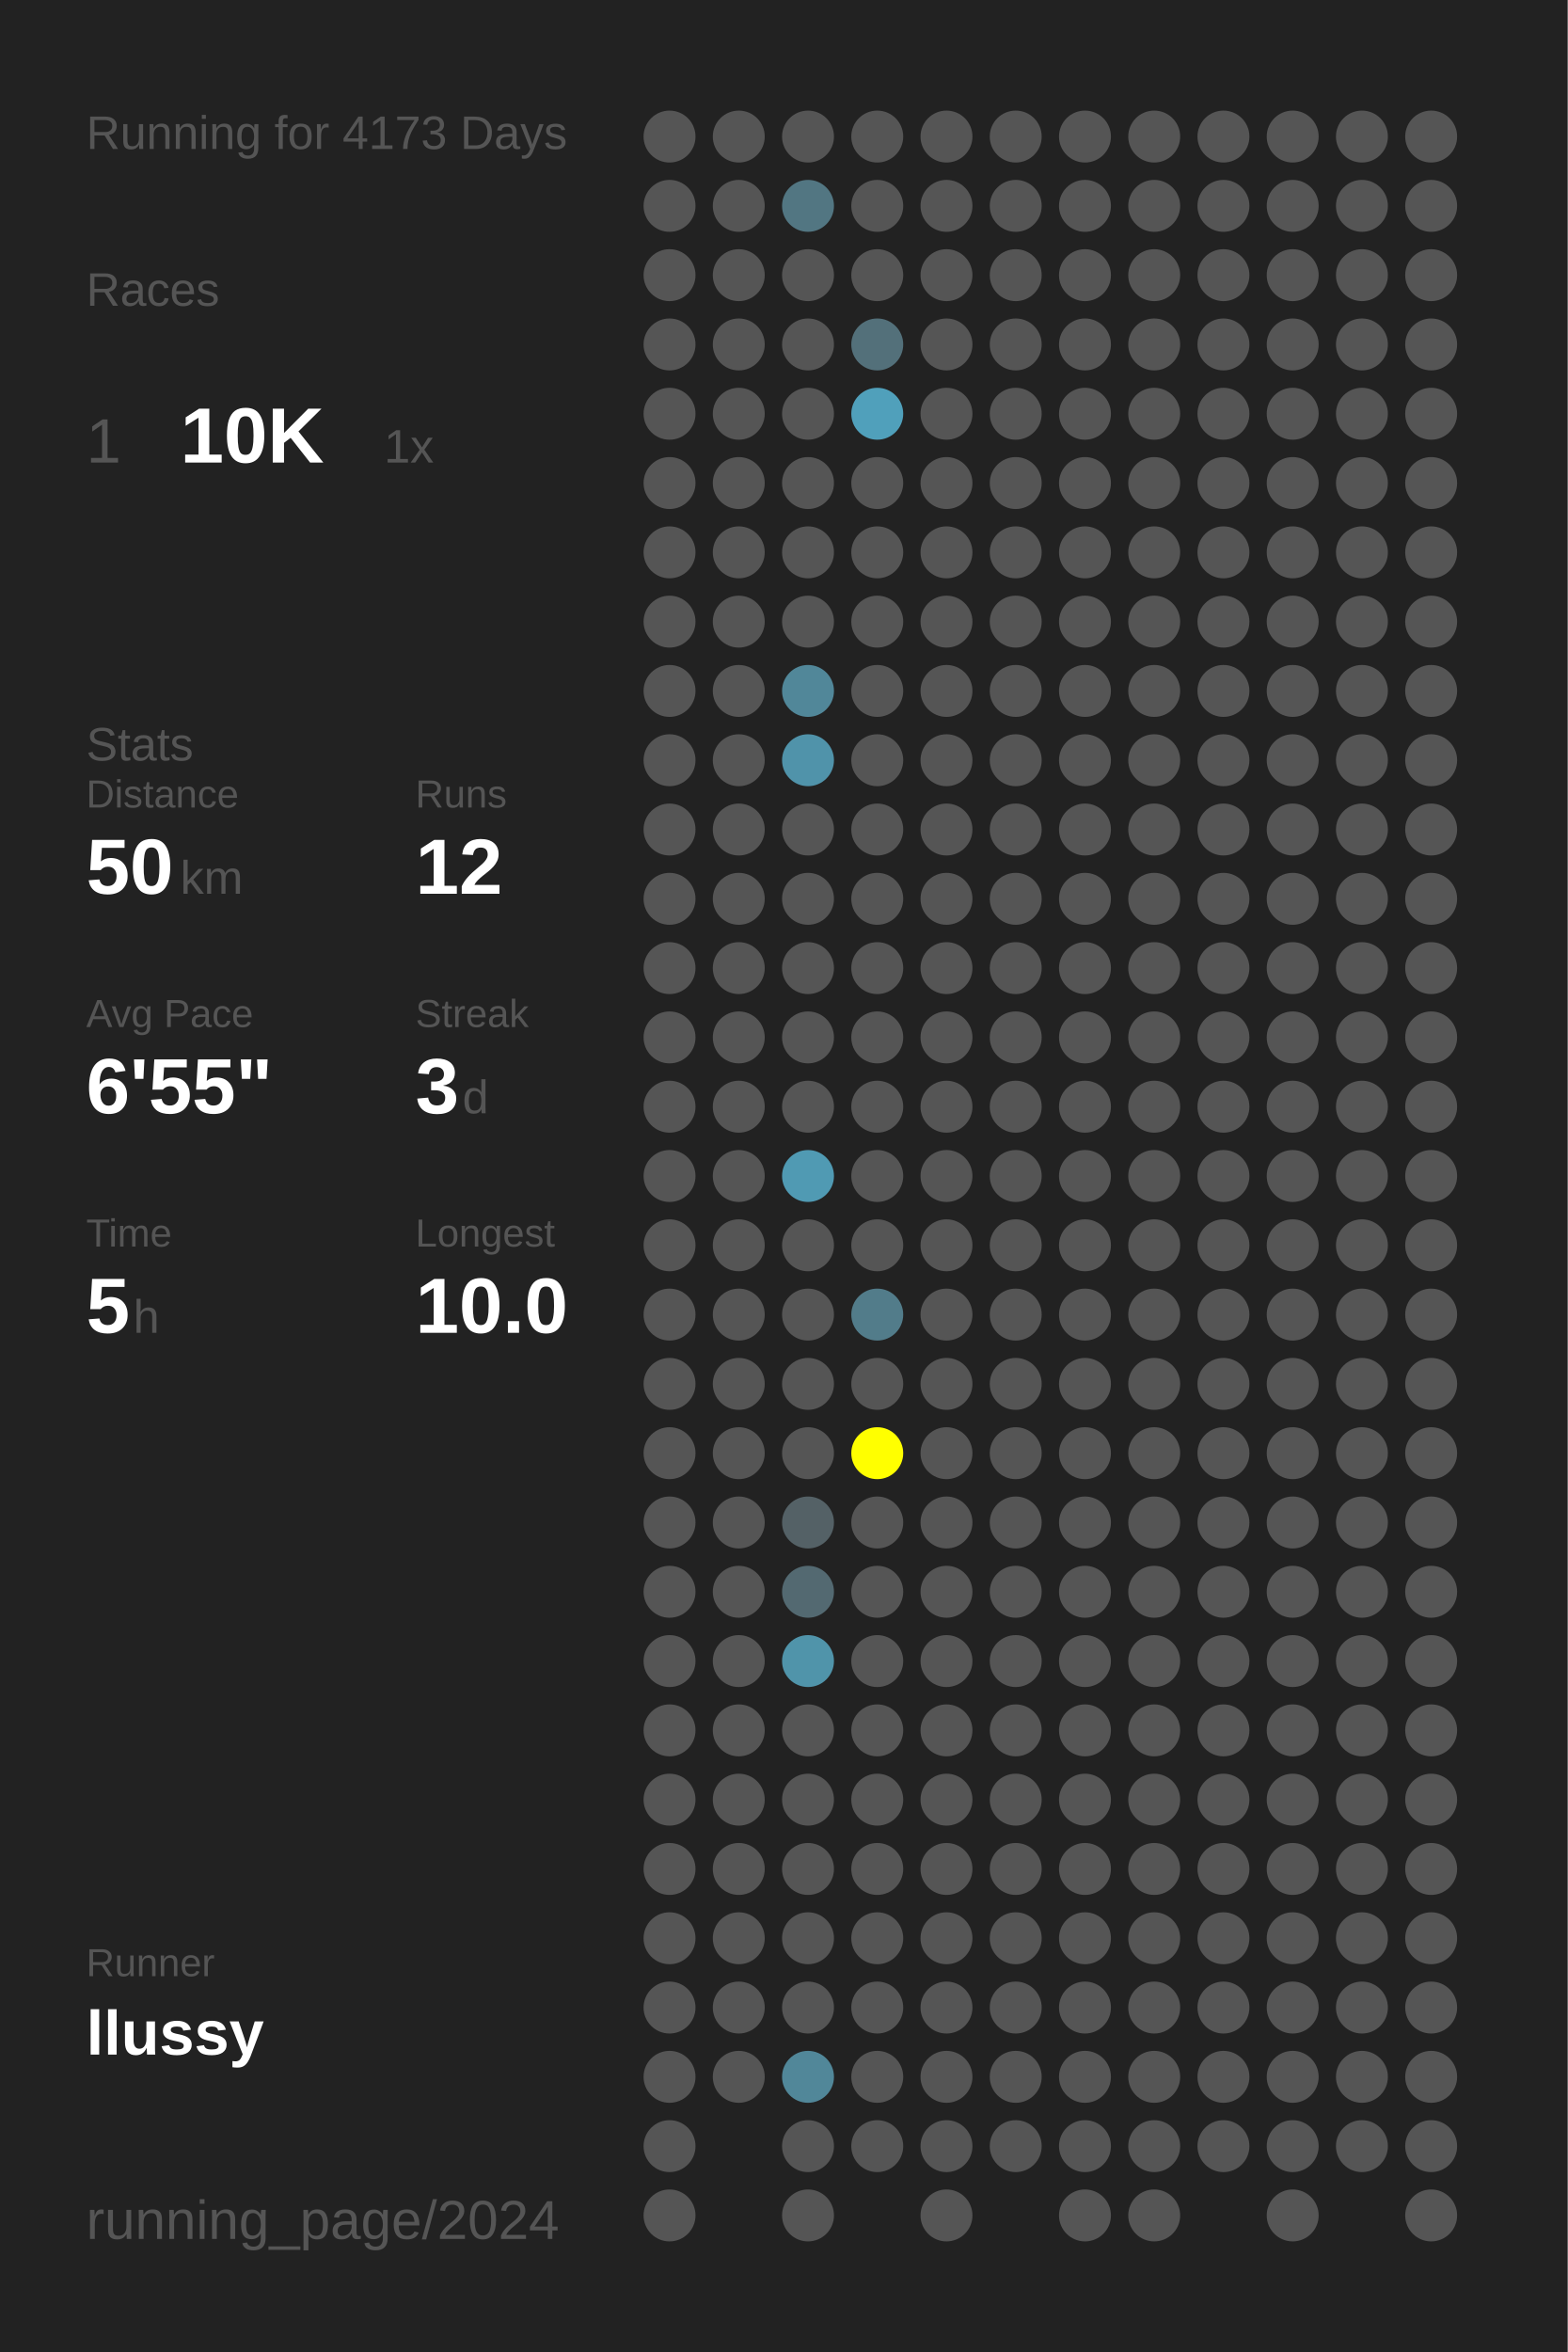
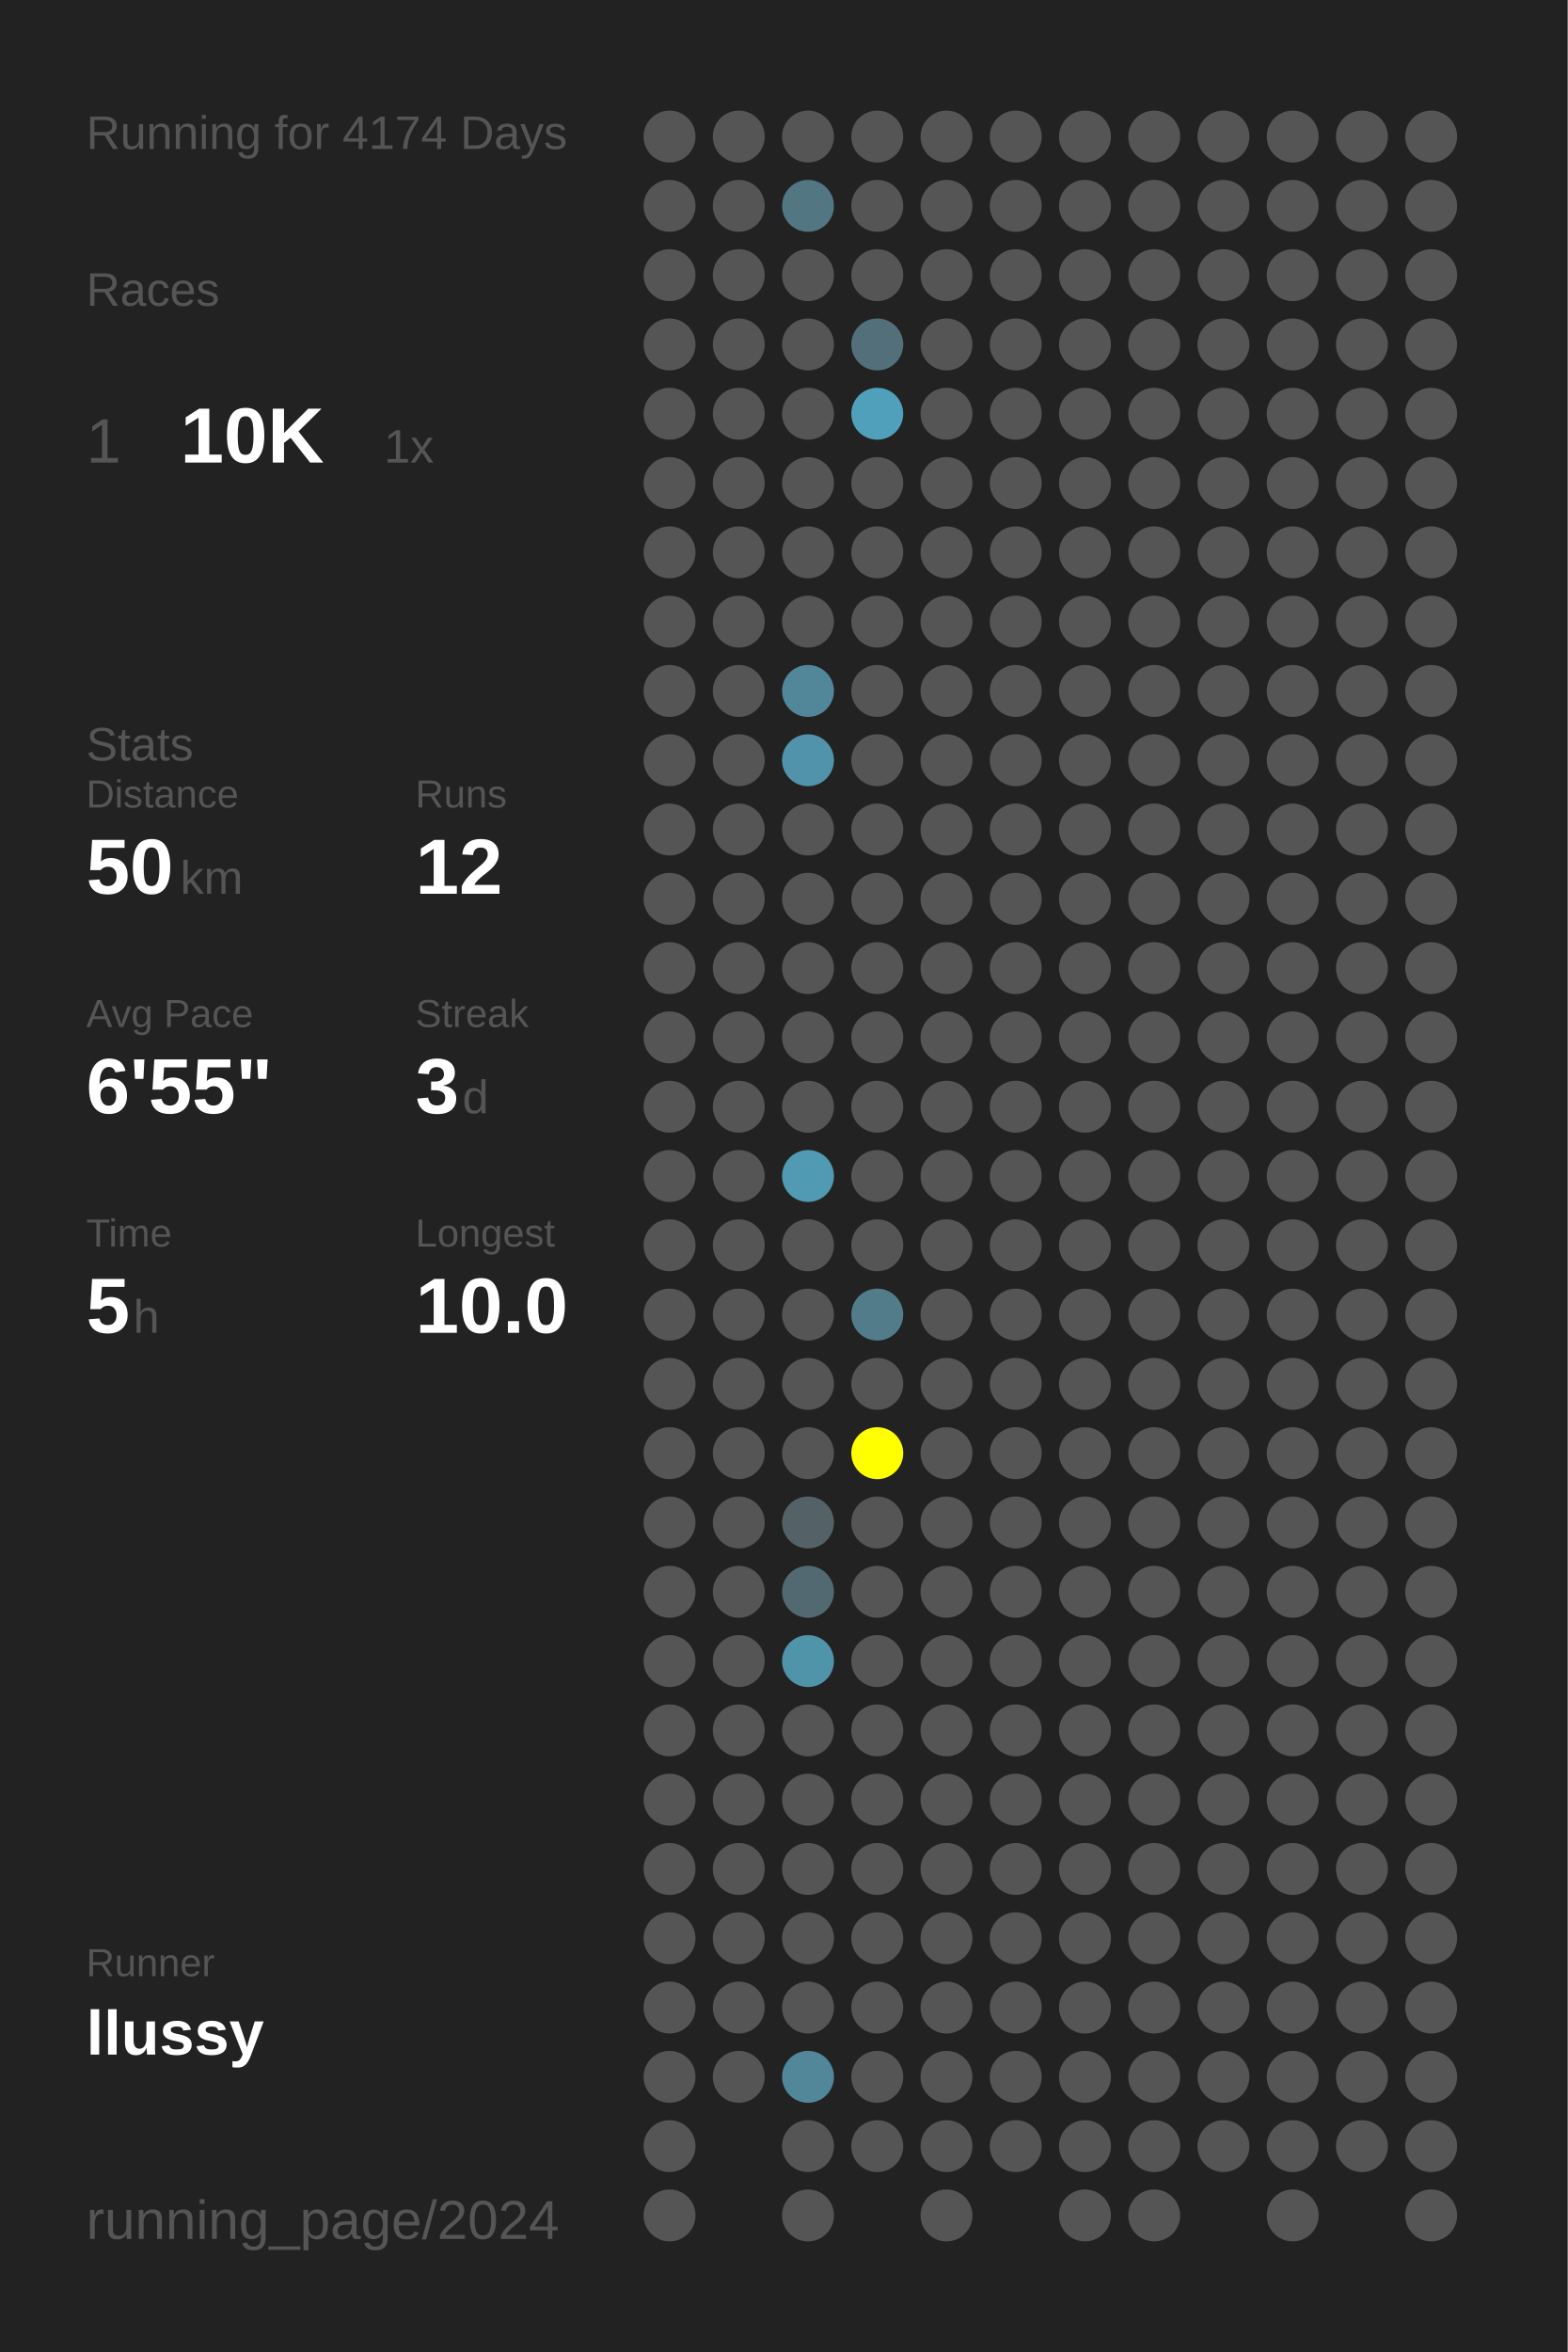
<svg xmlns="http://www.w3.org/2000/svg" baseProfile="full" height="300mm" version="1.1" viewBox="0,0,200,300" width="200mm">
  <defs />
  <rect fill="#222222" height="300" width="200" x="0" y="0" />
-   <text fill="#555555" style="font-size:6px; font-family:Arial;" x="11" y="19">Running for 4173 Days</text>
+   <text fill="#555555" style="font-size:6px; font-family:Arial;" x="11" y="19">Running for 4174 Days</text>
  <text fill="#555555" style="font-size:6px; font-family:Arial;" x="11" y="39">Races</text>
  <text fill="#555555" style="font-size:8px; font-family:Arial;" x="11" y="59">1</text>
  <text fill="#FFFFFF" style="font-size:10px; font-family:Arial; font-weight:bold;" x="23" y="59">10K</text>
  <text fill="#555555" style="font-size:6px; font-family:Arial;" x="49" y="59">1x</text>
  <text fill="#555555" style="font-size:6px; font-family:Arial;" x="11" y="97">Stats</text>
  <text fill="#555555" style="font-size:5px; font-family:Arial;" x="11" y="103">Distance</text>
  <text fill="#FFFFFF" style="font-size:10px; font-family:Arial; font-weight:bold;" x="11" y="114">50</text>
  <text fill="#555555" style="font-size:6px; font-family:Arial;" x="23" y="114">km</text>
  <text fill="#555555" style="font-size:5px; font-family:Arial;" x="53" y="103">Runs</text>
  <text fill="#FFFFFF" style="font-size:10px; font-family:Arial; font-weight:bold;" x="53" y="114">12</text>
  <text fill="#555555" style="font-size:5px; font-family:Arial;" x="11" y="131">Avg Pace</text>
  <text fill="#FFFFFF" style="font-size:10px; font-family:Arial; font-weight:bold;" x="11" y="142">6'55"</text>
  <text fill="#555555" style="font-size:5px; font-family:Arial;" x="53" y="131">Streak</text>
  <text fill="#FFFFFF" style="font-size:10px; font-family:Arial; font-weight:bold;" x="53" y="142">3</text>
  <text fill="#555555" style="font-size:6px; font-family:Arial;" x="59" y="142">d</text>
  <text fill="#555555" style="font-size:5px; font-family:Arial;" x="11" y="159">Time</text>
  <text fill="#FFFFFF" style="font-size:10px; font-family:Arial; font-weight:bold;" x="11" y="170">5</text>
  <text fill="#555555" style="font-size:6px; font-family:Arial;" x="17" y="170">h</text>
  <text fill="#555555" style="font-size:5px; font-family:Arial;" x="53" y="159">Longest</text>
  <text fill="#FFFFFF" style="font-size:10px; font-family:Arial; font-weight:bold;" x="53" y="170">10.0</text>
  <text fill="#555555" style="font-size:5px; font-family:Arial;" x="11" y="252.065">Runner</text>
  <text fill="#FFFFFF" style="font-size:8px; font-family:Arial; font-weight:bold;" x="11" y="262.065">llussy</text>
  <text fill="#555555" style="font-size:7px; font-family:Arial;" x="11" y="285.581">running_page/2024</text>
  <circle cx="85.417" cy="17.419" fill="#555555" r="3.312" />
  <circle cx="85.417" cy="26.258" fill="#555555" r="3.312" />
  <circle cx="85.417" cy="35.097" fill="#555555" r="3.312" />
  <circle cx="85.417" cy="43.935" fill="#555555" r="3.312" />
  <circle cx="85.417" cy="52.774" fill="#555555" r="3.312" />
  <circle cx="85.417" cy="61.613" fill="#555555" r="3.312" />
  <circle cx="85.417" cy="70.452" fill="#555555" r="3.312" />
  <circle cx="85.417" cy="79.29" fill="#555555" r="3.312" />
  <circle cx="85.417" cy="88.129" fill="#555555" r="3.312" />
  <circle cx="85.417" cy="96.968" fill="#555555" r="3.312" />
  <circle cx="85.417" cy="105.806" fill="#555555" r="3.312" />
  <circle cx="85.417" cy="114.645" fill="#555555" r="3.312" />
  <circle cx="85.417" cy="123.484" fill="#555555" r="3.312" />
  <circle cx="85.417" cy="132.323" fill="#555555" r="3.312" />
  <circle cx="85.417" cy="141.161" fill="#555555" r="3.312" />
  <circle cx="85.417" cy="150" fill="#555555" r="3.312" />
  <circle cx="85.417" cy="158.839" fill="#555555" r="3.312" />
  <circle cx="85.417" cy="167.677" fill="#555555" r="3.312" />
  <circle cx="85.417" cy="176.516" fill="#555555" r="3.312" />
  <circle cx="85.417" cy="185.355" fill="#555555" r="3.312" />
  <circle cx="85.417" cy="194.194" fill="#555555" r="3.312" />
  <circle cx="85.417" cy="203.032" fill="#555555" r="3.312" />
  <circle cx="85.417" cy="211.871" fill="#555555" r="3.312" />
  <circle cx="85.417" cy="220.71" fill="#555555" r="3.312" />
  <circle cx="85.417" cy="229.548" fill="#555555" r="3.312" />
  <circle cx="85.417" cy="238.387" fill="#555555" r="3.312" />
  <circle cx="85.417" cy="247.226" fill="#555555" r="3.312" />
  <circle cx="85.417" cy="256.065" fill="#555555" r="3.312" />
  <circle cx="85.417" cy="264.903" fill="#555555" r="3.312" />
  <circle cx="85.417" cy="273.742" fill="#555555" r="3.312" />
  <circle cx="85.417" cy="282.581" fill="#555555" r="3.312" />
  <circle cx="94.25" cy="17.419" fill="#555555" r="3.312" />
  <circle cx="94.25" cy="26.258" fill="#555555" r="3.312" />
  <circle cx="94.25" cy="35.097" fill="#555555" r="3.312" />
  <circle cx="94.25" cy="43.935" fill="#555555" r="3.312" />
  <circle cx="94.25" cy="52.774" fill="#555555" r="3.312" />
  <circle cx="94.25" cy="61.613" fill="#555555" r="3.312" />
  <circle cx="94.25" cy="70.452" fill="#555555" r="3.312" />
  <circle cx="94.25" cy="79.29" fill="#555555" r="3.312" />
  <circle cx="94.25" cy="88.129" fill="#555555" r="3.312" />
  <circle cx="94.25" cy="96.968" fill="#555555" r="3.312" />
  <circle cx="94.25" cy="105.806" fill="#555555" r="3.312" />
  <circle cx="94.25" cy="114.645" fill="#555555" r="3.312" />
  <circle cx="94.25" cy="123.484" fill="#555555" r="3.312" />
  <circle cx="94.25" cy="132.323" fill="#555555" r="3.312" />
  <circle cx="94.25" cy="141.161" fill="#555555" r="3.312" />
  <circle cx="94.25" cy="150" fill="#555555" r="3.312" />
  <circle cx="94.25" cy="158.839" fill="#555555" r="3.312" />
  <circle cx="94.25" cy="167.677" fill="#555555" r="3.312" />
  <circle cx="94.25" cy="176.516" fill="#555555" r="3.312" />
  <circle cx="94.25" cy="185.355" fill="#555555" r="3.312" />
  <circle cx="94.25" cy="194.194" fill="#555555" r="3.312" />
  <circle cx="94.25" cy="203.032" fill="#555555" r="3.312" />
  <circle cx="94.25" cy="211.871" fill="#555555" r="3.312" />
  <circle cx="94.25" cy="220.71" fill="#555555" r="3.312" />
  <circle cx="94.25" cy="229.548" fill="#555555" r="3.312" />
  <circle cx="94.25" cy="238.387" fill="#555555" r="3.312" />
  <circle cx="94.25" cy="247.226" fill="#555555" r="3.312" />
  <circle cx="94.25" cy="256.065" fill="#555555" r="3.312" />
  <circle cx="94.25" cy="264.903" fill="#555555" r="3.312" />
  <circle cx="103.083" cy="17.419" fill="#555555" r="3.312" />
  <circle cx="103.083" cy="26.258" fill="#527682" r="3.312" />
  <circle cx="103.083" cy="35.097" fill="#555555" r="3.312" />
  <circle cx="103.083" cy="43.935" fill="#555555" r="3.312" />
  <circle cx="103.083" cy="52.774" fill="#555555" r="3.312" />
  <circle cx="103.083" cy="61.613" fill="#555555" r="3.312" />
  <circle cx="103.083" cy="70.452" fill="#555555" r="3.312" />
  <circle cx="103.083" cy="79.29" fill="#555555" r="3.312" />
  <circle cx="103.083" cy="88.129" fill="#518799" r="3.312" />
  <circle cx="103.083" cy="96.968" fill="#5093aa" r="3.312" />
  <circle cx="103.083" cy="105.806" fill="#555555" r="3.312" />
  <circle cx="103.083" cy="114.645" fill="#555555" r="3.312" />
  <circle cx="103.083" cy="123.484" fill="#555555" r="3.312" />
  <circle cx="103.083" cy="132.323" fill="#555555" r="3.312" />
  <circle cx="103.083" cy="141.161" fill="#555555" r="3.312" />
  <circle cx="103.083" cy="150" fill="#509ab3" r="3.312" />
  <circle cx="103.083" cy="158.839" fill="#555555" r="3.312" />
  <circle cx="103.083" cy="167.677" fill="#555555" r="3.312" />
  <circle cx="103.083" cy="176.516" fill="#555555" r="3.312" />
  <circle cx="103.083" cy="185.355" fill="#555555" r="3.312" />
  <circle cx="103.083" cy="194.194" fill="#546166" r="3.312" />
  <circle cx="103.083" cy="203.032" fill="#536971" r="3.312" />
  <circle cx="103.083" cy="211.871" fill="#5094aa" r="3.312" />
  <circle cx="103.083" cy="220.71" fill="#555555" r="3.312" />
  <circle cx="103.083" cy="229.548" fill="#555555" r="3.312" />
  <circle cx="103.083" cy="238.387" fill="#555555" r="3.312" />
  <circle cx="103.083" cy="247.226" fill="#555555" r="3.312" />
  <circle cx="103.083" cy="256.065" fill="#555555" r="3.312" />
  <circle cx="103.083" cy="264.903" fill="#518799" r="3.312" />
  <circle cx="103.083" cy="273.742" fill="#555555" r="3.312" />
  <circle cx="103.083" cy="282.581" fill="#555555" r="3.312" />
  <circle cx="111.917" cy="17.419" fill="#555555" r="3.312" />
  <circle cx="111.917" cy="26.258" fill="#555555" r="3.312" />
  <circle cx="111.917" cy="35.097" fill="#555555" r="3.312" />
  <circle cx="111.917" cy="43.935" fill="#53707a" r="3.312" />
  <circle cx="111.917" cy="52.774" fill="#50a0bb" r="3.312" />
  <circle cx="111.917" cy="61.613" fill="#555555" r="3.312" />
  <circle cx="111.917" cy="70.452" fill="#555555" r="3.312" />
  <circle cx="111.917" cy="79.29" fill="#555555" r="3.312" />
  <circle cx="111.917" cy="88.129" fill="#555555" r="3.312" />
  <circle cx="111.917" cy="96.968" fill="#555555" r="3.312" />
  <circle cx="111.917" cy="105.806" fill="#555555" r="3.312" />
  <circle cx="111.917" cy="114.645" fill="#555555" r="3.312" />
  <circle cx="111.917" cy="123.484" fill="#555555" r="3.312" />
  <circle cx="111.917" cy="132.323" fill="#555555" r="3.312" />
  <circle cx="111.917" cy="141.161" fill="#555555" r="3.312" />
  <circle cx="111.917" cy="150" fill="#555555" r="3.312" />
  <circle cx="111.917" cy="158.839" fill="#555555" r="3.312" />
  <circle cx="111.917" cy="167.677" fill="#527c8a" r="3.312" />
  <circle cx="111.917" cy="176.516" fill="#555555" r="3.312" />
  <circle cx="111.917" cy="185.355" fill="#FFFF00" r="3.312" />
  <circle cx="111.917" cy="194.194" fill="#555555" r="3.312" />
  <circle cx="111.917" cy="203.032" fill="#555555" r="3.312" />
  <circle cx="111.917" cy="211.871" fill="#555555" r="3.312" />
  <circle cx="111.917" cy="220.71" fill="#555555" r="3.312" />
  <circle cx="111.917" cy="229.548" fill="#555555" r="3.312" />
  <circle cx="111.917" cy="238.387" fill="#555555" r="3.312" />
  <circle cx="111.917" cy="247.226" fill="#555555" r="3.312" />
  <circle cx="111.917" cy="256.065" fill="#555555" r="3.312" />
  <circle cx="111.917" cy="264.903" fill="#555555" r="3.312" />
  <circle cx="111.917" cy="273.742" fill="#555555" r="3.312" />
  <circle cx="120.75" cy="17.419" fill="#555555" r="3.312" />
  <circle cx="120.75" cy="26.258" fill="#555555" r="3.312" />
  <circle cx="120.75" cy="35.097" fill="#555555" r="3.312" />
  <circle cx="120.75" cy="43.935" fill="#555555" r="3.312" />
  <circle cx="120.75" cy="52.774" fill="#555555" r="3.312" />
  <circle cx="120.75" cy="61.613" fill="#555555" r="3.312" />
  <circle cx="120.75" cy="70.452" fill="#555555" r="3.312" />
  <circle cx="120.75" cy="79.29" fill="#555555" r="3.312" />
  <circle cx="120.75" cy="88.129" fill="#555555" r="3.312" />
  <circle cx="120.75" cy="96.968" fill="#555555" r="3.312" />
  <circle cx="120.75" cy="105.806" fill="#555555" r="3.312" />
  <circle cx="120.75" cy="114.645" fill="#555555" r="3.312" />
  <circle cx="120.75" cy="123.484" fill="#555555" r="3.312" />
  <circle cx="120.75" cy="132.323" fill="#555555" r="3.312" />
  <circle cx="120.75" cy="141.161" fill="#555555" r="3.312" />
  <circle cx="120.75" cy="150" fill="#555555" r="3.312" />
  <circle cx="120.75" cy="158.839" fill="#555555" r="3.312" />
  <circle cx="120.75" cy="167.677" fill="#555555" r="3.312" />
  <circle cx="120.75" cy="176.516" fill="#555555" r="3.312" />
  <circle cx="120.75" cy="185.355" fill="#555555" r="3.312" />
  <circle cx="120.75" cy="194.194" fill="#555555" r="3.312" />
  <circle cx="120.75" cy="203.032" fill="#555555" r="3.312" />
  <circle cx="120.75" cy="211.871" fill="#555555" r="3.312" />
  <circle cx="120.75" cy="220.71" fill="#555555" r="3.312" />
  <circle cx="120.75" cy="229.548" fill="#555555" r="3.312" />
  <circle cx="120.75" cy="238.387" fill="#555555" r="3.312" />
  <circle cx="120.75" cy="247.226" fill="#555555" r="3.312" />
  <circle cx="120.75" cy="256.065" fill="#555555" r="3.312" />
  <circle cx="120.75" cy="264.903" fill="#555555" r="3.312" />
  <circle cx="120.75" cy="273.742" fill="#555555" r="3.312" />
  <circle cx="120.75" cy="282.581" fill="#555555" r="3.312" />
  <circle cx="129.583" cy="17.419" fill="#555555" r="3.312" />
  <circle cx="129.583" cy="26.258" fill="#555555" r="3.312" />
  <circle cx="129.583" cy="35.097" fill="#555555" r="3.312" />
  <circle cx="129.583" cy="43.935" fill="#555555" r="3.312" />
  <circle cx="129.583" cy="52.774" fill="#555555" r="3.312" />
  <circle cx="129.583" cy="61.613" fill="#555555" r="3.312" />
  <circle cx="129.583" cy="70.452" fill="#555555" r="3.312" />
  <circle cx="129.583" cy="79.29" fill="#555555" r="3.312" />
  <circle cx="129.583" cy="88.129" fill="#555555" r="3.312" />
  <circle cx="129.583" cy="96.968" fill="#555555" r="3.312" />
  <circle cx="129.583" cy="105.806" fill="#555555" r="3.312" />
  <circle cx="129.583" cy="114.645" fill="#555555" r="3.312" />
  <circle cx="129.583" cy="123.484" fill="#555555" r="3.312" />
  <circle cx="129.583" cy="132.323" fill="#555555" r="3.312" />
  <circle cx="129.583" cy="141.161" fill="#555555" r="3.312" />
  <circle cx="129.583" cy="150" fill="#555555" r="3.312" />
  <circle cx="129.583" cy="158.839" fill="#555555" r="3.312" />
  <circle cx="129.583" cy="167.677" fill="#555555" r="3.312" />
  <circle cx="129.583" cy="176.516" fill="#555555" r="3.312" />
  <circle cx="129.583" cy="185.355" fill="#555555" r="3.312" />
  <circle cx="129.583" cy="194.194" fill="#555555" r="3.312" />
  <circle cx="129.583" cy="203.032" fill="#555555" r="3.312" />
  <circle cx="129.583" cy="211.871" fill="#555555" r="3.312" />
  <circle cx="129.583" cy="220.71" fill="#555555" r="3.312" />
  <circle cx="129.583" cy="229.548" fill="#555555" r="3.312" />
  <circle cx="129.583" cy="238.387" fill="#555555" r="3.312" />
  <circle cx="129.583" cy="247.226" fill="#555555" r="3.312" />
  <circle cx="129.583" cy="256.065" fill="#555555" r="3.312" />
  <circle cx="129.583" cy="264.903" fill="#555555" r="3.312" />
  <circle cx="129.583" cy="273.742" fill="#555555" r="3.312" />
  <circle cx="138.417" cy="17.419" fill="#555555" r="3.312" />
  <circle cx="138.417" cy="26.258" fill="#555555" r="3.312" />
  <circle cx="138.417" cy="35.097" fill="#555555" r="3.312" />
  <circle cx="138.417" cy="43.935" fill="#555555" r="3.312" />
  <circle cx="138.417" cy="52.774" fill="#555555" r="3.312" />
  <circle cx="138.417" cy="61.613" fill="#555555" r="3.312" />
  <circle cx="138.417" cy="70.452" fill="#555555" r="3.312" />
  <circle cx="138.417" cy="79.29" fill="#555555" r="3.312" />
  <circle cx="138.417" cy="88.129" fill="#555555" r="3.312" />
  <circle cx="138.417" cy="96.968" fill="#555555" r="3.312" />
  <circle cx="138.417" cy="105.806" fill="#555555" r="3.312" />
  <circle cx="138.417" cy="114.645" fill="#555555" r="3.312" />
  <circle cx="138.417" cy="123.484" fill="#555555" r="3.312" />
  <circle cx="138.417" cy="132.323" fill="#555555" r="3.312" />
  <circle cx="138.417" cy="141.161" fill="#555555" r="3.312" />
  <circle cx="138.417" cy="150" fill="#555555" r="3.312" />
  <circle cx="138.417" cy="158.839" fill="#555555" r="3.312" />
  <circle cx="138.417" cy="167.677" fill="#555555" r="3.312" />
  <circle cx="138.417" cy="176.516" fill="#555555" r="3.312" />
  <circle cx="138.417" cy="185.355" fill="#555555" r="3.312" />
  <circle cx="138.417" cy="194.194" fill="#555555" r="3.312" />
  <circle cx="138.417" cy="203.032" fill="#555555" r="3.312" />
  <circle cx="138.417" cy="211.871" fill="#555555" r="3.312" />
  <circle cx="138.417" cy="220.71" fill="#555555" r="3.312" />
  <circle cx="138.417" cy="229.548" fill="#555555" r="3.312" />
  <circle cx="138.417" cy="238.387" fill="#555555" r="3.312" />
  <circle cx="138.417" cy="247.226" fill="#555555" r="3.312" />
  <circle cx="138.417" cy="256.065" fill="#555555" r="3.312" />
  <circle cx="138.417" cy="264.903" fill="#555555" r="3.312" />
  <circle cx="138.417" cy="273.742" fill="#555555" r="3.312" />
  <circle cx="138.417" cy="282.581" fill="#555555" r="3.312" />
  <circle cx="147.25" cy="17.419" fill="#555555" r="3.312" />
  <circle cx="147.25" cy="26.258" fill="#555555" r="3.312" />
  <circle cx="147.25" cy="35.097" fill="#555555" r="3.312" />
  <circle cx="147.25" cy="43.935" fill="#555555" r="3.312" />
  <circle cx="147.25" cy="52.774" fill="#555555" r="3.312" />
  <circle cx="147.25" cy="61.613" fill="#555555" r="3.312" />
  <circle cx="147.25" cy="70.452" fill="#555555" r="3.312" />
  <circle cx="147.25" cy="79.29" fill="#555555" r="3.312" />
  <circle cx="147.25" cy="88.129" fill="#555555" r="3.312" />
  <circle cx="147.25" cy="96.968" fill="#555555" r="3.312" />
  <circle cx="147.25" cy="105.806" fill="#555555" r="3.312" />
  <circle cx="147.25" cy="114.645" fill="#555555" r="3.312" />
  <circle cx="147.25" cy="123.484" fill="#555555" r="3.312" />
  <circle cx="147.25" cy="132.323" fill="#555555" r="3.312" />
  <circle cx="147.25" cy="141.161" fill="#555555" r="3.312" />
  <circle cx="147.25" cy="150" fill="#555555" r="3.312" />
  <circle cx="147.25" cy="158.839" fill="#555555" r="3.312" />
  <circle cx="147.25" cy="167.677" fill="#555555" r="3.312" />
  <circle cx="147.25" cy="176.516" fill="#555555" r="3.312" />
  <circle cx="147.25" cy="185.355" fill="#555555" r="3.312" />
  <circle cx="147.25" cy="194.194" fill="#555555" r="3.312" />
  <circle cx="147.25" cy="203.032" fill="#555555" r="3.312" />
  <circle cx="147.25" cy="211.871" fill="#555555" r="3.312" />
  <circle cx="147.25" cy="220.71" fill="#555555" r="3.312" />
  <circle cx="147.25" cy="229.548" fill="#555555" r="3.312" />
  <circle cx="147.25" cy="238.387" fill="#555555" r="3.312" />
  <circle cx="147.25" cy="247.226" fill="#555555" r="3.312" />
  <circle cx="147.25" cy="256.065" fill="#555555" r="3.312" />
  <circle cx="147.25" cy="264.903" fill="#555555" r="3.312" />
  <circle cx="147.25" cy="273.742" fill="#555555" r="3.312" />
  <circle cx="147.25" cy="282.581" fill="#555555" r="3.312" />
  <circle cx="156.083" cy="17.419" fill="#555555" r="3.312" />
  <circle cx="156.083" cy="26.258" fill="#555555" r="3.312" />
  <circle cx="156.083" cy="35.097" fill="#555555" r="3.312" />
  <circle cx="156.083" cy="43.935" fill="#555555" r="3.312" />
  <circle cx="156.083" cy="52.774" fill="#555555" r="3.312" />
  <circle cx="156.083" cy="61.613" fill="#555555" r="3.312" />
  <circle cx="156.083" cy="70.452" fill="#555555" r="3.312" />
  <circle cx="156.083" cy="79.29" fill="#555555" r="3.312" />
  <circle cx="156.083" cy="88.129" fill="#555555" r="3.312" />
  <circle cx="156.083" cy="96.968" fill="#555555" r="3.312" />
  <circle cx="156.083" cy="105.806" fill="#555555" r="3.312" />
  <circle cx="156.083" cy="114.645" fill="#555555" r="3.312" />
  <circle cx="156.083" cy="123.484" fill="#555555" r="3.312" />
  <circle cx="156.083" cy="132.323" fill="#555555" r="3.312" />
  <circle cx="156.083" cy="141.161" fill="#555555" r="3.312" />
  <circle cx="156.083" cy="150" fill="#555555" r="3.312" />
  <circle cx="156.083" cy="158.839" fill="#555555" r="3.312" />
  <circle cx="156.083" cy="167.677" fill="#555555" r="3.312" />
  <circle cx="156.083" cy="176.516" fill="#555555" r="3.312" />
  <circle cx="156.083" cy="185.355" fill="#555555" r="3.312" />
  <circle cx="156.083" cy="194.194" fill="#555555" r="3.312" />
  <circle cx="156.083" cy="203.032" fill="#555555" r="3.312" />
  <circle cx="156.083" cy="211.871" fill="#555555" r="3.312" />
  <circle cx="156.083" cy="220.71" fill="#555555" r="3.312" />
  <circle cx="156.083" cy="229.548" fill="#555555" r="3.312" />
  <circle cx="156.083" cy="238.387" fill="#555555" r="3.312" />
  <circle cx="156.083" cy="247.226" fill="#555555" r="3.312" />
  <circle cx="156.083" cy="256.065" fill="#555555" r="3.312" />
  <circle cx="156.083" cy="264.903" fill="#555555" r="3.312" />
  <circle cx="156.083" cy="273.742" fill="#555555" r="3.312" />
  <circle cx="164.917" cy="17.419" fill="#555555" r="3.312" />
  <circle cx="164.917" cy="26.258" fill="#555555" r="3.312" />
  <circle cx="164.917" cy="35.097" fill="#555555" r="3.312" />
  <circle cx="164.917" cy="43.935" fill="#555555" r="3.312" />
  <circle cx="164.917" cy="52.774" fill="#555555" r="3.312" />
  <circle cx="164.917" cy="61.613" fill="#555555" r="3.312" />
  <circle cx="164.917" cy="70.452" fill="#555555" r="3.312" />
  <circle cx="164.917" cy="79.29" fill="#555555" r="3.312" />
  <circle cx="164.917" cy="88.129" fill="#555555" r="3.312" />
  <circle cx="164.917" cy="96.968" fill="#555555" r="3.312" />
  <circle cx="164.917" cy="105.806" fill="#555555" r="3.312" />
  <circle cx="164.917" cy="114.645" fill="#555555" r="3.312" />
  <circle cx="164.917" cy="123.484" fill="#555555" r="3.312" />
  <circle cx="164.917" cy="132.323" fill="#555555" r="3.312" />
  <circle cx="164.917" cy="141.161" fill="#555555" r="3.312" />
  <circle cx="164.917" cy="150" fill="#555555" r="3.312" />
  <circle cx="164.917" cy="158.839" fill="#555555" r="3.312" />
  <circle cx="164.917" cy="167.677" fill="#555555" r="3.312" />
  <circle cx="164.917" cy="176.516" fill="#555555" r="3.312" />
  <circle cx="164.917" cy="185.355" fill="#555555" r="3.312" />
  <circle cx="164.917" cy="194.194" fill="#555555" r="3.312" />
  <circle cx="164.917" cy="203.032" fill="#555555" r="3.312" />
  <circle cx="164.917" cy="211.871" fill="#555555" r="3.312" />
  <circle cx="164.917" cy="220.71" fill="#555555" r="3.312" />
  <circle cx="164.917" cy="229.548" fill="#555555" r="3.312" />
  <circle cx="164.917" cy="238.387" fill="#555555" r="3.312" />
  <circle cx="164.917" cy="247.226" fill="#555555" r="3.312" />
  <circle cx="164.917" cy="256.065" fill="#555555" r="3.312" />
  <circle cx="164.917" cy="264.903" fill="#555555" r="3.312" />
  <circle cx="164.917" cy="273.742" fill="#555555" r="3.312" />
  <circle cx="164.917" cy="282.581" fill="#555555" r="3.312" />
  <circle cx="173.75" cy="17.419" fill="#555555" r="3.312" />
  <circle cx="173.75" cy="26.258" fill="#555555" r="3.312" />
  <circle cx="173.75" cy="35.097" fill="#555555" r="3.312" />
  <circle cx="173.75" cy="43.935" fill="#555555" r="3.312" />
  <circle cx="173.75" cy="52.774" fill="#555555" r="3.312" />
  <circle cx="173.75" cy="61.613" fill="#555555" r="3.312" />
  <circle cx="173.75" cy="70.452" fill="#555555" r="3.312" />
  <circle cx="173.75" cy="79.29" fill="#555555" r="3.312" />
  <circle cx="173.75" cy="88.129" fill="#555555" r="3.312" />
  <circle cx="173.75" cy="96.968" fill="#555555" r="3.312" />
  <circle cx="173.75" cy="105.806" fill="#555555" r="3.312" />
  <circle cx="173.75" cy="114.645" fill="#555555" r="3.312" />
  <circle cx="173.75" cy="123.484" fill="#555555" r="3.312" />
  <circle cx="173.75" cy="132.323" fill="#555555" r="3.312" />
  <circle cx="173.75" cy="141.161" fill="#555555" r="3.312" />
  <circle cx="173.75" cy="150" fill="#555555" r="3.312" />
  <circle cx="173.75" cy="158.839" fill="#555555" r="3.312" />
  <circle cx="173.75" cy="167.677" fill="#555555" r="3.312" />
  <circle cx="173.75" cy="176.516" fill="#555555" r="3.312" />
  <circle cx="173.75" cy="185.355" fill="#555555" r="3.312" />
  <circle cx="173.75" cy="194.194" fill="#555555" r="3.312" />
  <circle cx="173.75" cy="203.032" fill="#555555" r="3.312" />
  <circle cx="173.75" cy="211.871" fill="#555555" r="3.312" />
  <circle cx="173.75" cy="220.71" fill="#555555" r="3.312" />
  <circle cx="173.75" cy="229.548" fill="#555555" r="3.312" />
  <circle cx="173.75" cy="238.387" fill="#555555" r="3.312" />
  <circle cx="173.75" cy="247.226" fill="#555555" r="3.312" />
  <circle cx="173.75" cy="256.065" fill="#555555" r="3.312" />
  <circle cx="173.75" cy="264.903" fill="#555555" r="3.312" />
  <circle cx="173.75" cy="273.742" fill="#555555" r="3.312" />
  <circle cx="182.583" cy="17.419" fill="#555555" r="3.312" />
  <circle cx="182.583" cy="26.258" fill="#555555" r="3.312" />
  <circle cx="182.583" cy="35.097" fill="#555555" r="3.312" />
  <circle cx="182.583" cy="43.935" fill="#555555" r="3.312" />
  <circle cx="182.583" cy="52.774" fill="#555555" r="3.312" />
  <circle cx="182.583" cy="61.613" fill="#555555" r="3.312" />
  <circle cx="182.583" cy="70.452" fill="#555555" r="3.312" />
  <circle cx="182.583" cy="79.29" fill="#555555" r="3.312" />
  <circle cx="182.583" cy="88.129" fill="#555555" r="3.312" />
  <circle cx="182.583" cy="96.968" fill="#555555" r="3.312" />
  <circle cx="182.583" cy="105.806" fill="#555555" r="3.312" />
  <circle cx="182.583" cy="114.645" fill="#555555" r="3.312" />
  <circle cx="182.583" cy="123.484" fill="#555555" r="3.312" />
  <circle cx="182.583" cy="132.323" fill="#555555" r="3.312" />
  <circle cx="182.583" cy="141.161" fill="#555555" r="3.312" />
  <circle cx="182.583" cy="150" fill="#555555" r="3.312" />
  <circle cx="182.583" cy="158.839" fill="#555555" r="3.312" />
  <circle cx="182.583" cy="167.677" fill="#555555" r="3.312" />
  <circle cx="182.583" cy="176.516" fill="#555555" r="3.312" />
  <circle cx="182.583" cy="185.355" fill="#555555" r="3.312" />
  <circle cx="182.583" cy="194.194" fill="#555555" r="3.312" />
  <circle cx="182.583" cy="203.032" fill="#555555" r="3.312" />
  <circle cx="182.583" cy="211.871" fill="#555555" r="3.312" />
  <circle cx="182.583" cy="220.71" fill="#555555" r="3.312" />
  <circle cx="182.583" cy="229.548" fill="#555555" r="3.312" />
  <circle cx="182.583" cy="238.387" fill="#555555" r="3.312" />
  <circle cx="182.583" cy="247.226" fill="#555555" r="3.312" />
  <circle cx="182.583" cy="256.065" fill="#555555" r="3.312" />
  <circle cx="182.583" cy="264.903" fill="#555555" r="3.312" />
  <circle cx="182.583" cy="273.742" fill="#555555" r="3.312" />
  <circle cx="182.583" cy="282.581" fill="#555555" r="3.312" />
</svg>
